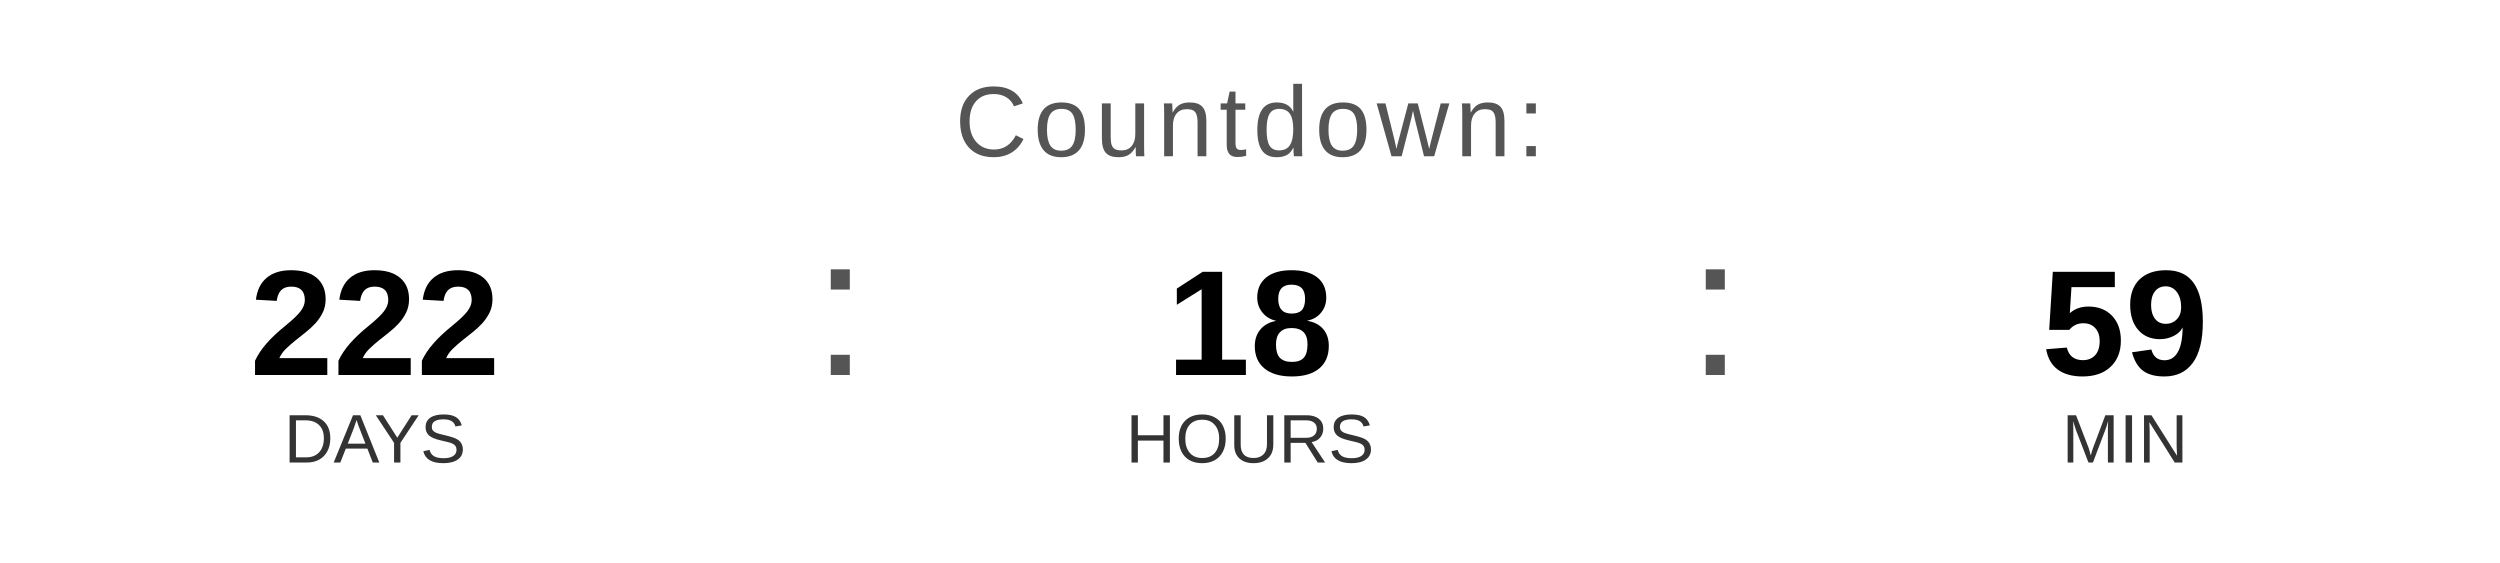
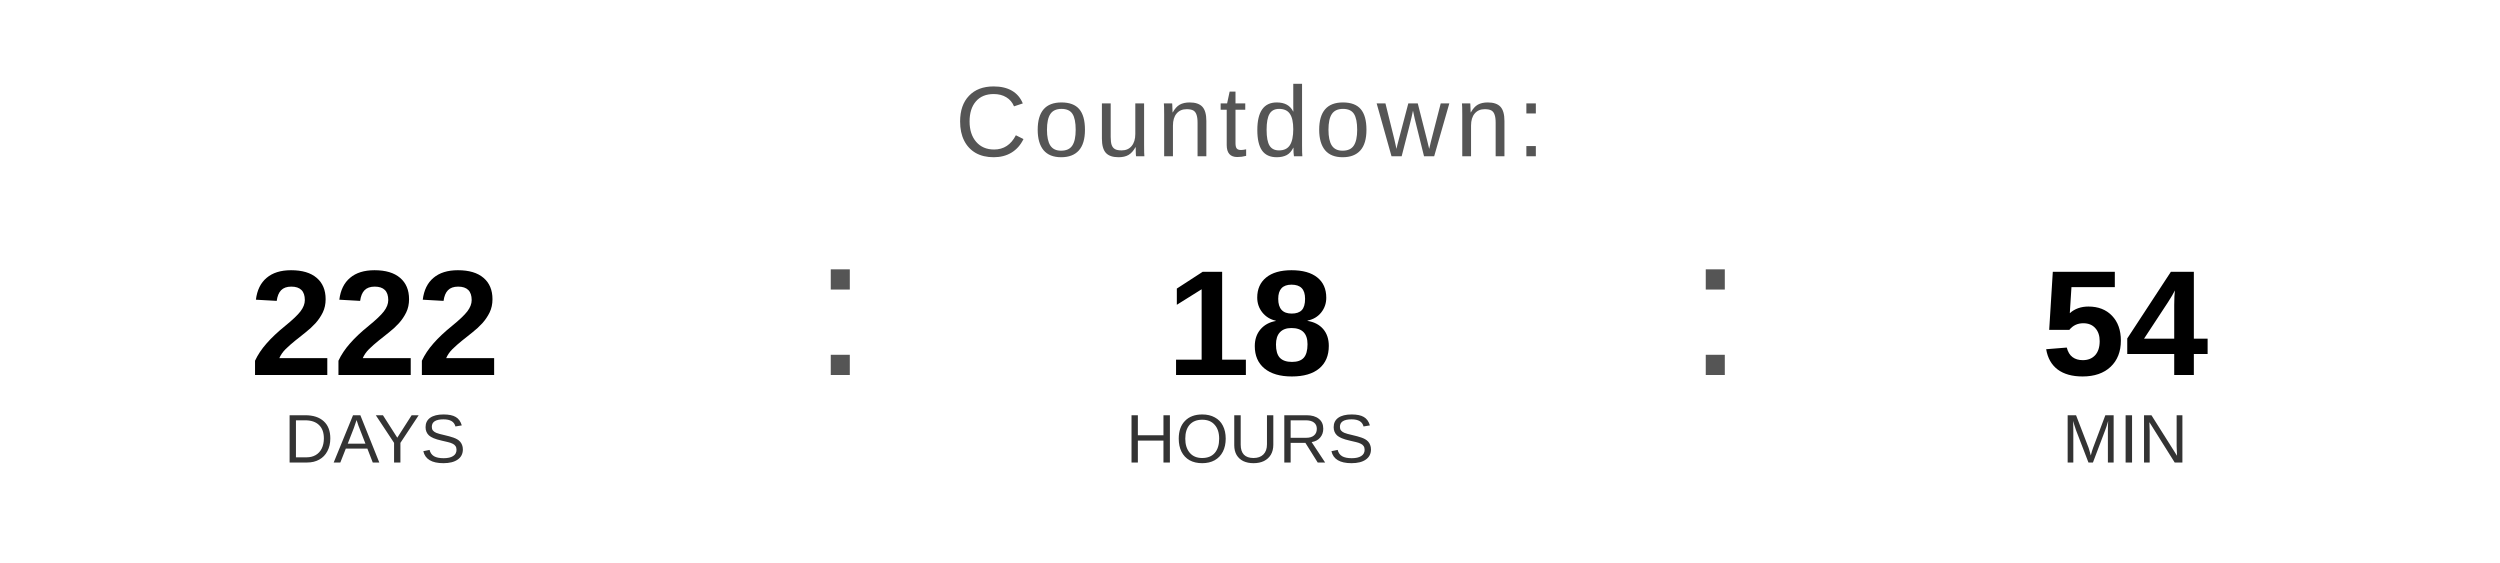
<svg xmlns="http://www.w3.org/2000/svg" width="400" height="90" viewBox="0 0 400 90">
  <text x="200" y="25" font-family="Arial, Helvetica, sans-serif" font-size="16" fill="#555555" text-anchor="middle" letter-spacing="1">
    Countdown:
  </text>
  <text x="60" y="60" font-family="Arial, Helvetica, sans-serif" font-size="24" font-weight="bold" fill="#000000" text-anchor="middle">222</text>
  <text x="60" y="74" font-family="Arial, Helvetica, sans-serif" font-size="11" fill="#333333" text-anchor="middle">DAYS</text>
  <text x="130" y="60" font-family="Arial, sans-serif" font-size="32" fill="#555555">:</text>
  <text x="200" y="60" font-family="Arial, Helvetica, sans-serif" font-size="24" font-weight="bold" fill="#000000" text-anchor="middle">18</text>
  <text x="200" y="74" font-family="Arial, Helvetica, sans-serif" font-size="11" fill="#333333" text-anchor="middle">HOURS</text>
  <text x="270" y="60" font-family="Arial, sans-serif" font-size="32" fill="#555555">:</text>
-   <text x="340" y="60" font-family="Arial, Helvetica, sans-serif" font-size="24" font-weight="bold" fill="#000000" text-anchor="middle">59</text>
+   <text x="340" y="60" font-family="Arial, Helvetica, sans-serif" font-size="24" font-weight="bold" fill="#000000" text-anchor="middle">54</text>
  <text x="340" y="74" font-family="Arial, Helvetica, sans-serif" font-size="11" fill="#333333" text-anchor="middle">MIN</text>
</svg>
